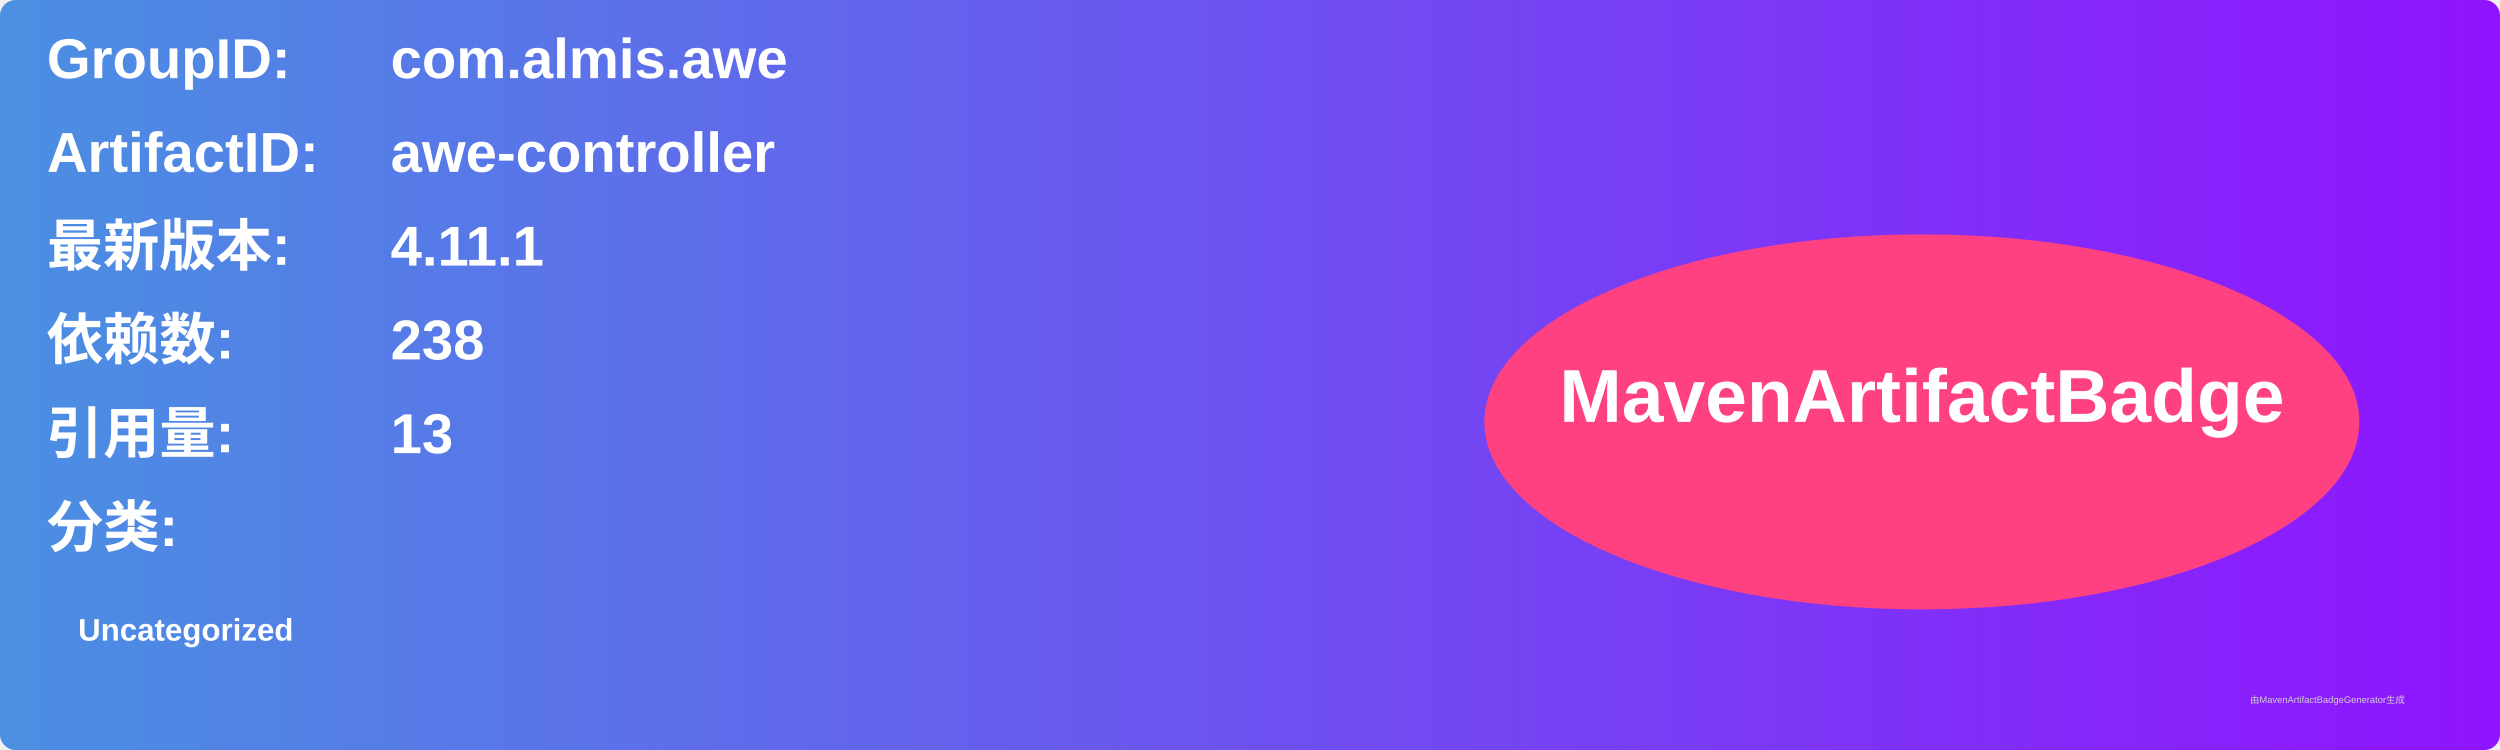
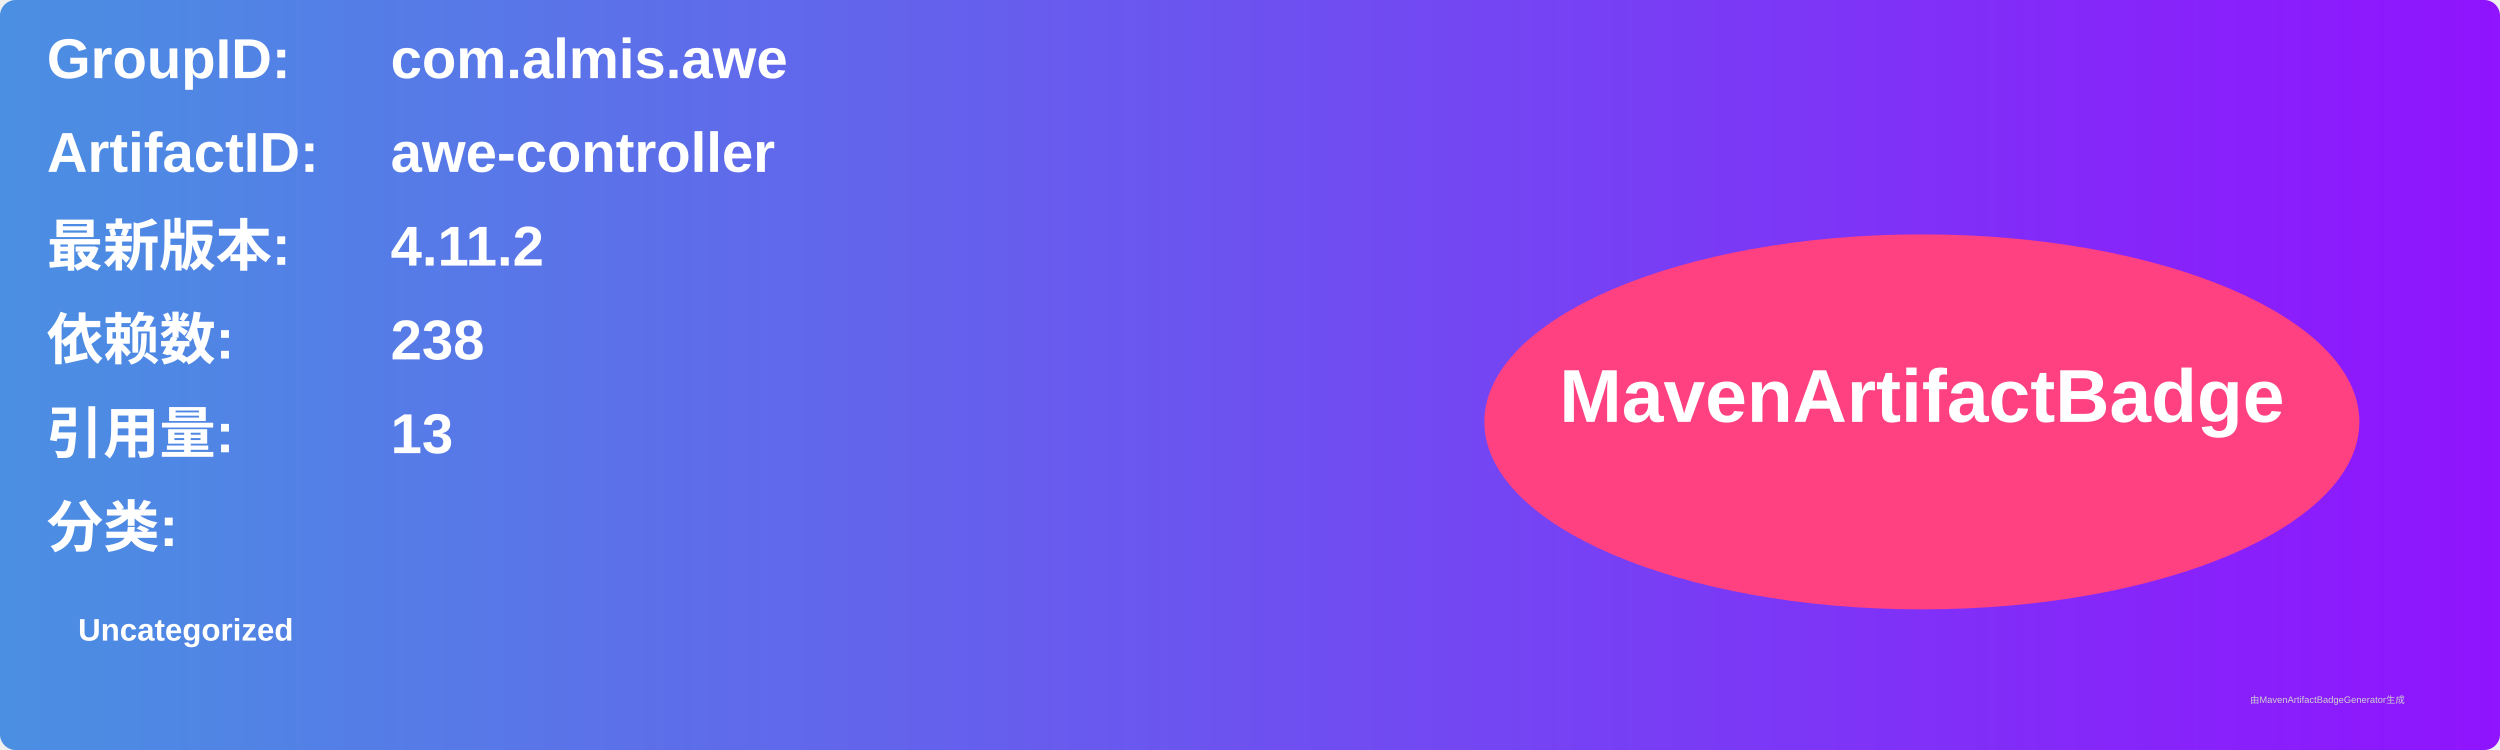
<svg xmlns="http://www.w3.org/2000/svg" width="800" height="240" viewBox="0 0 800 240">
  <linearGradient id="grad" x1="0%" y1="0%" x2="100%" y2="0%">
    <stop offset="0%" stop-color="#4a90e2" />
    <stop offset="100%" stop-color="#9013fe" />
  </linearGradient>
  <rect width="100%" height="100%" rx="5" ry="5" fill="url(#grad)" />
  <g transform="translate(15, 15)">
    <text x="0" y="10" font-family="Arial" font-size="18" fill="white" font-weight="bold" width="260">GroupID:</text>
    <text x="110" y="10" font-family="Arial" font-size="18" fill="white" font-weight="bold" width="460">com.almis.awe</text>
    <text x="0" y="40" font-family="Arial" font-size="18" fill="white" font-weight="bold" width="260">ArtifactID:</text>
    <text x="110" y="40" font-family="Arial" font-size="18" fill="white" font-weight="bold" width="460">awe-controller</text>
    <text x="0" y="70" font-family="Arial" font-size="18" fill="white" font-weight="bold">最新版本:</text>
    <text x="110" y="70" font-family="Arial" font-size="18" fill="white" font-weight="bold">
-       <tspan font-weight="bold">4.11.1</tspan>
+       <tspan font-weight="bold">4.11.2</tspan>
    </text>
    <text x="0" y="100" font-family="Arial" font-size="18" fill="white" font-weight="bold">依赖数: </text>
    <text x="110" y="100" font-family="Arial" font-size="18" fill="white">
      <tspan font-weight="bold">238</tspan>
    </text>
    <text x="0" y="130" font-family="Arial" font-size="18" fill="white" font-weight="bold">引用量: </text>
    <text x="110" y="130" font-family="Arial" font-size="18" fill="white">
      <tspan font-weight="bold">13</tspan>
    </text>
    <text x="0" y="160" font-family="Arial" font-size="18" fill="white" font-weight="bold">分类:</text>
    <text x="10" y="190" font-family="Arial" font-size="10" fill="white">
      <tspan font-weight="bold">Uncategorized</tspan>
    </text>
    <ellipse cx="600" cy="120" rx="140" ry="60" fill="#ff4081" />
    <text x="600" y="120" text-anchor="middle" font-family="Arial" font-size="24" fill="white" font-weight="bold">MavenArtifactBadge</text>
  </g>
  <text x="720" y="225" font-family="Arial" font-size="3" fill="#d0d0d0">由MavenArtifactBadgeGenerator生成</text>
</svg>
